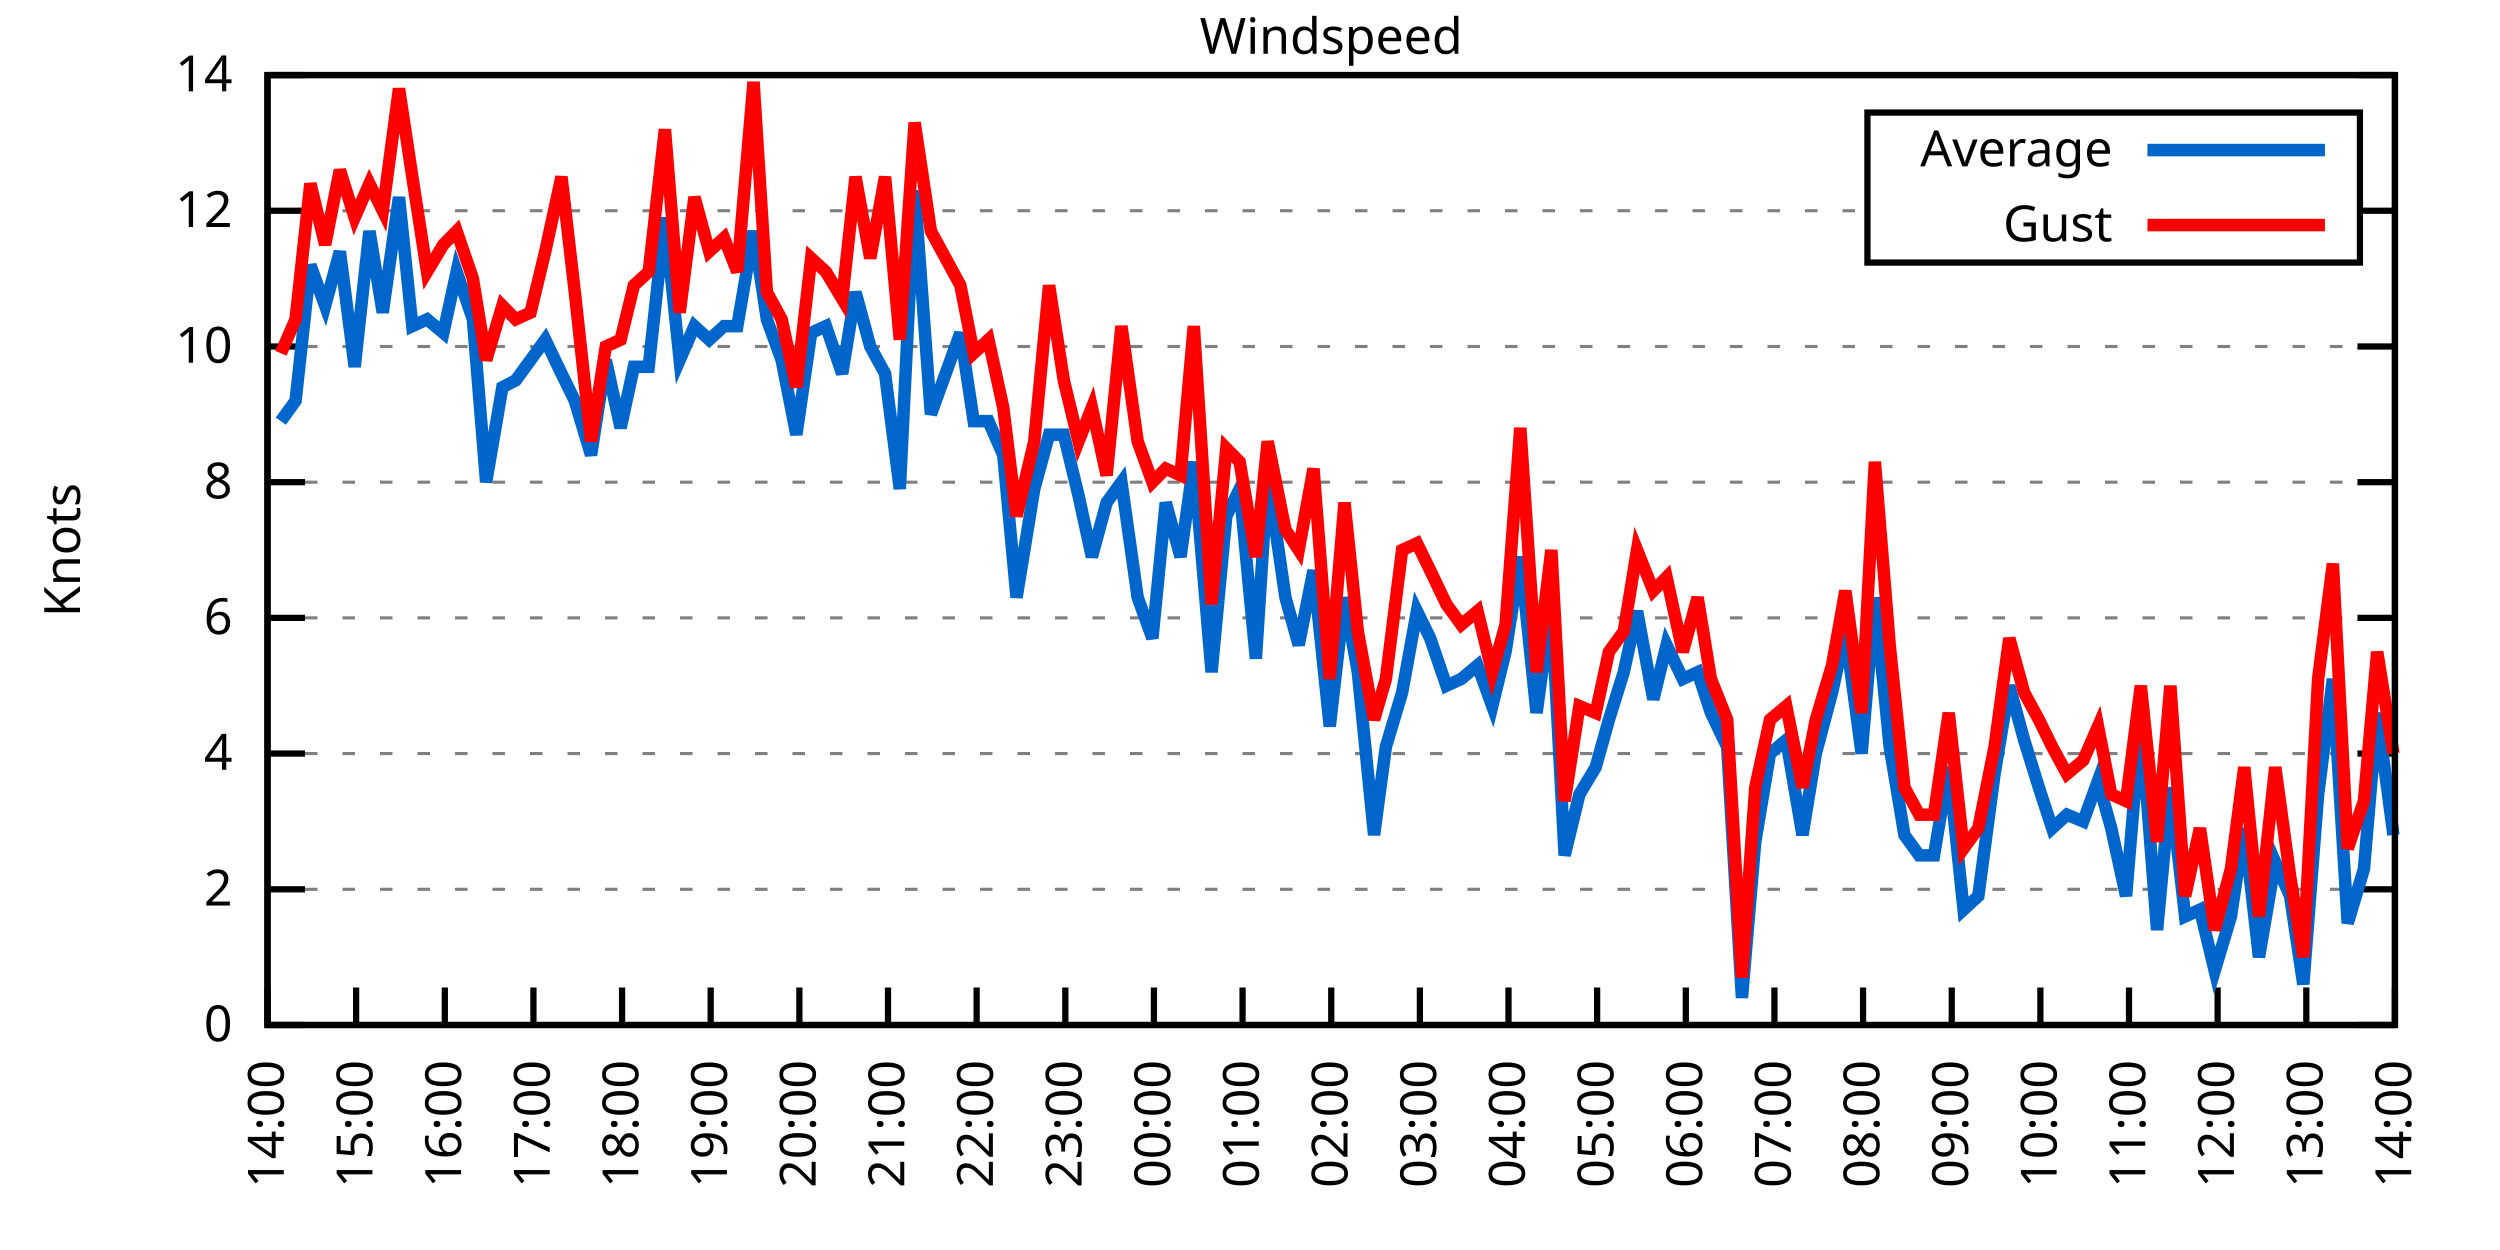
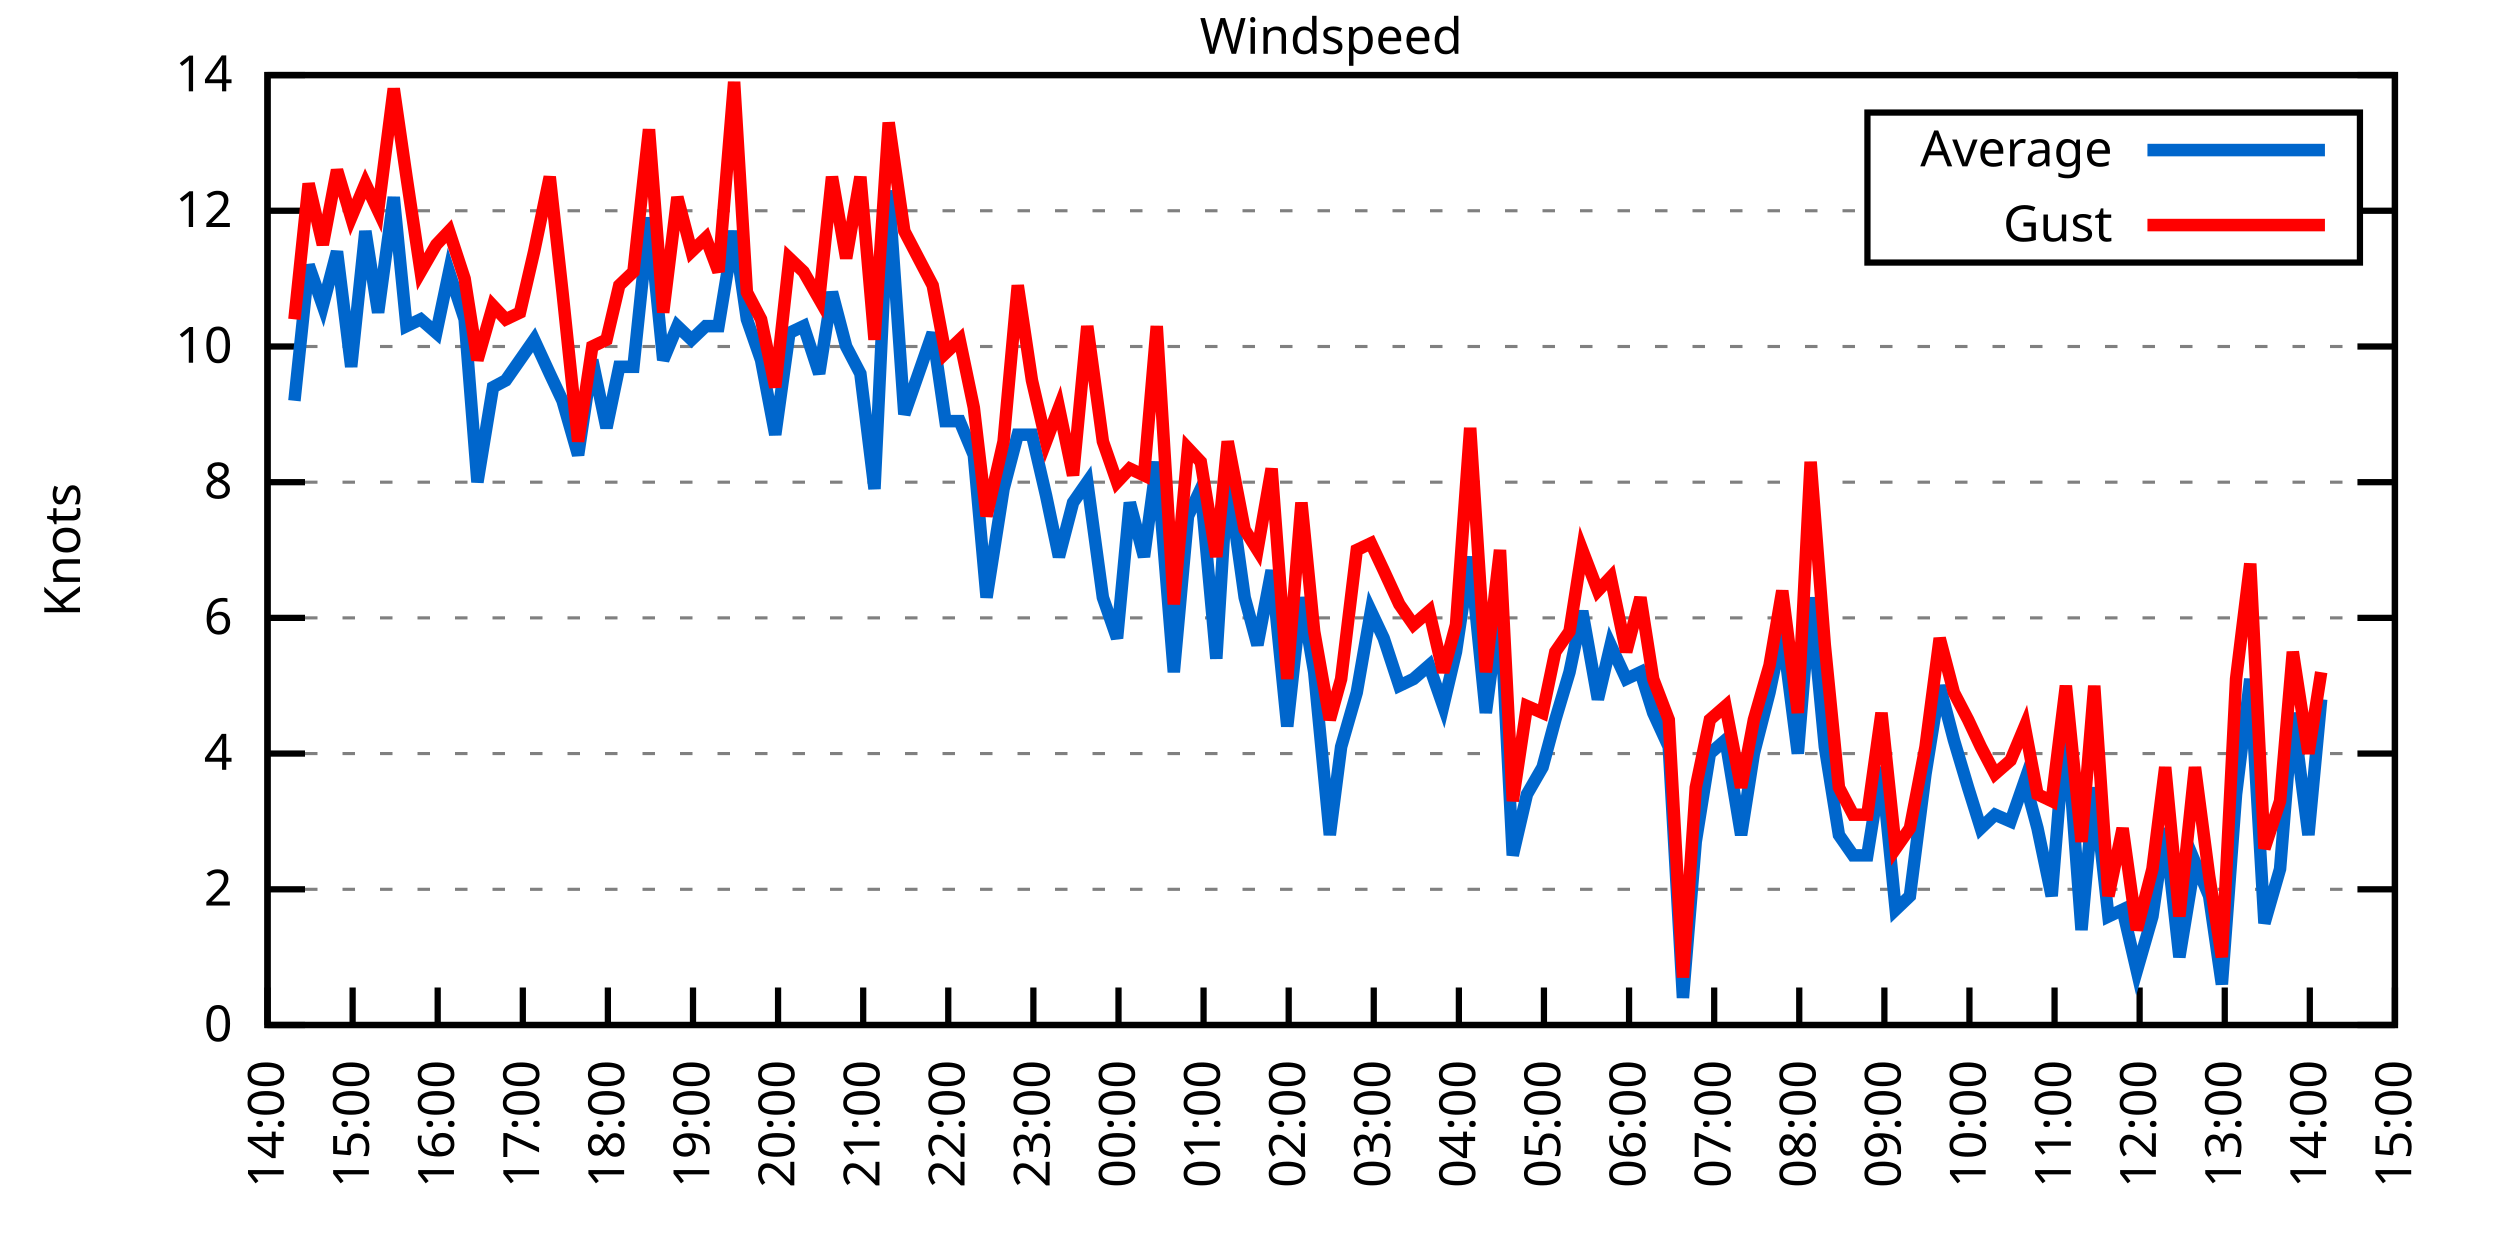
<svg xmlns="http://www.w3.org/2000/svg" xmlns:xlink="http://www.w3.org/1999/xlink" width="400" height="200" viewBox="0 0 400 200">
  <g id="gnuplot_canvas">
    <rect x="0" y="0" width="400" height="200" fill="none" />
    <defs>
      <circle id="gpDot" r="0.5" stroke-width="0.5" stroke="currentColor" />
      <path id="gpPt0" stroke-width="0.333" stroke="currentColor" d="M-1,0 h2 M0,-1 v2" />
      <path id="gpPt1" stroke-width="0.333" stroke="currentColor" d="M-1,-1 L1,1 M1,-1 L-1,1" />
      <path id="gpPt2" stroke-width="0.333" stroke="currentColor" d="M-1,0 L1,0 M0,-1 L0,1 M-1,-1 L1,1 M-1,1 L1,-1" />
      <rect id="gpPt3" stroke-width="0.333" stroke="currentColor" x="-1" y="-1" width="2" height="2" />
      <rect id="gpPt4" stroke-width="0.333" stroke="currentColor" fill="currentColor" x="-1" y="-1" width="2" height="2" />
      <circle id="gpPt5" stroke-width="0.333" stroke="currentColor" cx="0" cy="0" r="1" />
      <use xlink:href="#gpPt5" id="gpPt6" fill="currentColor" stroke="none" />
      <path id="gpPt7" stroke-width="0.333" stroke="currentColor" d="M0,-1.33 L-1.33,0.67 L1.33,0.67 z" />
      <use xlink:href="#gpPt7" id="gpPt8" fill="currentColor" stroke="none" />
      <use xlink:href="#gpPt7" id="gpPt9" stroke="currentColor" transform="rotate(180)" />
      <use xlink:href="#gpPt9" id="gpPt10" fill="currentColor" stroke="none" />
      <use xlink:href="#gpPt3" id="gpPt11" stroke="currentColor" transform="rotate(45)" />
      <use xlink:href="#gpPt11" id="gpPt12" fill="currentColor" stroke="none" />
      <path id="gpPt13" stroke-width="0.333" stroke="currentColor" d="M0,1.330 L1.265,0.411 L0.782,-1.067 L-0.782,-1.076 L-1.265,0.411 z" />
      <use xlink:href="#gpPt13" id="gpPt14" fill="currentColor" stroke="none" />
      <filter id="textbox" filterUnits="objectBoundingBox" x="0" y="0" height="1" width="1">
        <feFlood flood-color="white" flood-opacity="1" result="bgnd" />
        <feComposite in="SourceGraphic" in2="bgnd" operator="atop" />
      </filter>
      <filter id="greybox" filterUnits="objectBoundingBox" x="0" y="0" height="1" width="1">
        <feFlood flood-color="lightgrey" flood-opacity="1" result="grey" />
        <feComposite in="SourceGraphic" in2="grey" operator="atop" />
      </filter>
    </defs>
    <g fill="none" color="white" stroke="currentColor" stroke-width="1.00" stroke-linecap="butt" stroke-linejoin="miter">
</g>
    <g fill="none" color="black" stroke="currentColor" stroke-width="1.00" stroke-linecap="butt" stroke-linejoin="miter">
      <g stroke="none" shape-rendering="crispEdges">
        <polygon fill="rgb(255, 255, 255)" points="42.80,164.00 383.18,164.00 383.18,12.02 42.80,12.02 " />
      </g>
    </g>
    <g fill="none" color="black" stroke="currentColor" stroke-width="1.00" stroke-linecap="butt" stroke-linejoin="miter">
</g>
    <g fill="none" color="black" stroke="black" stroke-width="0.50" stroke-linecap="butt" stroke-linejoin="miter">
</g>
    <g fill="none" color="gray" stroke="currentColor" stroke-width="0.50" stroke-linecap="butt" stroke-linejoin="miter">
      <path stroke="gray" stroke-dasharray="2,4" class="gridline" d="M42.80,164.00 L383.19,164.00  " />
    </g>
    <g fill="none" color="gray" stroke="gray" stroke-width="1.00" stroke-linecap="butt" stroke-linejoin="miter">
</g>
    <g fill="none" color="black" stroke="currentColor" stroke-width="1.00" stroke-linecap="butt" stroke-linejoin="miter">
      <path stroke="black" d="M42.80,164.00 L48.80,164.00 M383.19,164.00 L377.19,164.00  " />
      <g transform="translate(37.20,166.60)" stroke="none" fill="black" font-family="Sans" font-size="8.00" text-anchor="end">
        <text>
          <tspan font-family="Sans"> 0</tspan>
        </text>
      </g>
    </g>
    <g fill="none" color="black" stroke="currentColor" stroke-width="1.00" stroke-linecap="butt" stroke-linejoin="miter">
</g>
    <g fill="none" color="black" stroke="black" stroke-width="0.50" stroke-linecap="butt" stroke-linejoin="miter">
</g>
    <g fill="none" color="gray" stroke="currentColor" stroke-width="0.50" stroke-linecap="butt" stroke-linejoin="miter">
      <path stroke="gray" stroke-dasharray="2,4" class="gridline" d="M42.80,142.29 L383.19,142.29  " />
    </g>
    <g fill="none" color="gray" stroke="gray" stroke-width="1.00" stroke-linecap="butt" stroke-linejoin="miter">
</g>
    <g fill="none" color="black" stroke="currentColor" stroke-width="1.00" stroke-linecap="butt" stroke-linejoin="miter">
      <path stroke="black" d="M42.80,142.29 L48.80,142.29 M383.19,142.29 L377.19,142.29  " />
      <g transform="translate(37.20,144.89)" stroke="none" fill="black" font-family="Sans" font-size="8.00" text-anchor="end">
        <text>
          <tspan font-family="Sans"> 2</tspan>
        </text>
      </g>
    </g>
    <g fill="none" color="black" stroke="currentColor" stroke-width="1.00" stroke-linecap="butt" stroke-linejoin="miter">
</g>
    <g fill="none" color="black" stroke="black" stroke-width="0.50" stroke-linecap="butt" stroke-linejoin="miter">
</g>
    <g fill="none" color="gray" stroke="currentColor" stroke-width="0.50" stroke-linecap="butt" stroke-linejoin="miter">
      <path stroke="gray" stroke-dasharray="2,4" class="gridline" d="M42.80,120.57 L383.19,120.57  " />
    </g>
    <g fill="none" color="gray" stroke="gray" stroke-width="1.00" stroke-linecap="butt" stroke-linejoin="miter">
</g>
    <g fill="none" color="black" stroke="currentColor" stroke-width="1.00" stroke-linecap="butt" stroke-linejoin="miter">
      <path stroke="black" d="M42.80,120.57 L48.80,120.57 M383.19,120.57 L377.19,120.57  " />
      <g transform="translate(37.20,123.17)" stroke="none" fill="black" font-family="Sans" font-size="8.00" text-anchor="end">
        <text>
          <tspan font-family="Sans"> 4</tspan>
        </text>
      </g>
    </g>
    <g fill="none" color="black" stroke="currentColor" stroke-width="1.00" stroke-linecap="butt" stroke-linejoin="miter">
</g>
    <g fill="none" color="black" stroke="black" stroke-width="0.50" stroke-linecap="butt" stroke-linejoin="miter">
</g>
    <g fill="none" color="gray" stroke="currentColor" stroke-width="0.50" stroke-linecap="butt" stroke-linejoin="miter">
      <path stroke="gray" stroke-dasharray="2,4" class="gridline" d="M42.80,98.86 L383.19,98.86  " />
    </g>
    <g fill="none" color="gray" stroke="gray" stroke-width="1.00" stroke-linecap="butt" stroke-linejoin="miter">
</g>
    <g fill="none" color="black" stroke="currentColor" stroke-width="1.00" stroke-linecap="butt" stroke-linejoin="miter">
      <path stroke="black" d="M42.80,98.86 L48.80,98.86 M383.19,98.86 L377.19,98.86  " />
      <g transform="translate(37.20,101.46)" stroke="none" fill="black" font-family="Sans" font-size="8.00" text-anchor="end">
        <text>
          <tspan font-family="Sans"> 6</tspan>
        </text>
      </g>
    </g>
    <g fill="none" color="black" stroke="currentColor" stroke-width="1.00" stroke-linecap="butt" stroke-linejoin="miter">
</g>
    <g fill="none" color="black" stroke="black" stroke-width="0.50" stroke-linecap="butt" stroke-linejoin="miter">
</g>
    <g fill="none" color="gray" stroke="currentColor" stroke-width="0.50" stroke-linecap="butt" stroke-linejoin="miter">
      <path stroke="gray" stroke-dasharray="2,4" class="gridline" d="M42.80,77.15 L383.19,77.15  " />
    </g>
    <g fill="none" color="gray" stroke="gray" stroke-width="1.00" stroke-linecap="butt" stroke-linejoin="miter">
</g>
    <g fill="none" color="black" stroke="currentColor" stroke-width="1.00" stroke-linecap="butt" stroke-linejoin="miter">
      <path stroke="black" d="M42.80,77.15 L48.80,77.15 M383.19,77.15 L377.19,77.15  " />
      <g transform="translate(37.20,79.75)" stroke="none" fill="black" font-family="Sans" font-size="8.00" text-anchor="end">
        <text>
          <tspan font-family="Sans"> 8</tspan>
        </text>
      </g>
    </g>
    <g fill="none" color="black" stroke="currentColor" stroke-width="1.00" stroke-linecap="butt" stroke-linejoin="miter">
</g>
    <g fill="none" color="black" stroke="black" stroke-width="0.50" stroke-linecap="butt" stroke-linejoin="miter">
</g>
    <g fill="none" color="gray" stroke="currentColor" stroke-width="0.50" stroke-linecap="butt" stroke-linejoin="miter">
      <path stroke="gray" stroke-dasharray="2,4" class="gridline" d="M42.80,55.44 L383.19,55.44  " />
    </g>
    <g fill="none" color="gray" stroke="gray" stroke-width="1.00" stroke-linecap="butt" stroke-linejoin="miter">
</g>
    <g fill="none" color="black" stroke="currentColor" stroke-width="1.00" stroke-linecap="butt" stroke-linejoin="miter">
      <path stroke="black" d="M42.80,55.44 L48.80,55.44 M383.19,55.44 L377.19,55.44  " />
      <g transform="translate(37.20,58.04)" stroke="none" fill="black" font-family="Sans" font-size="8.00" text-anchor="end">
        <text>
          <tspan font-family="Sans"> 10</tspan>
        </text>
      </g>
    </g>
    <g fill="none" color="black" stroke="currentColor" stroke-width="1.00" stroke-linecap="butt" stroke-linejoin="miter">
</g>
    <g fill="none" color="black" stroke="black" stroke-width="0.50" stroke-linecap="butt" stroke-linejoin="miter">
</g>
    <g fill="none" color="gray" stroke="currentColor" stroke-width="0.50" stroke-linecap="butt" stroke-linejoin="miter">
      <path stroke="gray" stroke-dasharray="2,4" class="gridline" d="M42.80,33.72 L298.79,33.72 M377.59,33.72 L383.19,33.72  " />
    </g>
    <g fill="none" color="gray" stroke="gray" stroke-width="1.00" stroke-linecap="butt" stroke-linejoin="miter">
</g>
    <g fill="none" color="black" stroke="currentColor" stroke-width="1.00" stroke-linecap="butt" stroke-linejoin="miter">
      <path stroke="black" d="M42.80,33.72 L48.80,33.72 M383.19,33.72 L377.19,33.72  " />
      <g transform="translate(37.20,36.32)" stroke="none" fill="black" font-family="Sans" font-size="8.00" text-anchor="end">
        <text>
          <tspan font-family="Sans"> 12</tspan>
        </text>
      </g>
    </g>
    <g fill="none" color="black" stroke="currentColor" stroke-width="1.00" stroke-linecap="butt" stroke-linejoin="miter">
</g>
    <g fill="none" color="black" stroke="black" stroke-width="0.50" stroke-linecap="butt" stroke-linejoin="miter">
</g>
    <g fill="none" color="gray" stroke="currentColor" stroke-width="0.50" stroke-linecap="butt" stroke-linejoin="miter">
      <path stroke="gray" stroke-dasharray="2,4" class="gridline" d="M42.80,12.01 L383.19,12.01  " />
    </g>
    <g fill="none" color="gray" stroke="gray" stroke-width="1.00" stroke-linecap="butt" stroke-linejoin="miter">
</g>
    <g fill="none" color="black" stroke="currentColor" stroke-width="1.00" stroke-linecap="butt" stroke-linejoin="miter">
      <path stroke="black" d="M42.80,12.01 L48.80,12.01 M383.19,12.01 L377.19,12.01  " />
      <g transform="translate(37.20,14.61)" stroke="none" fill="black" font-family="Sans" font-size="8.00" text-anchor="end">
        <text>
          <tspan font-family="Sans"> 14</tspan>
        </text>
      </g>
    </g>
    <g fill="none" color="black" stroke="currentColor" stroke-width="1.00" stroke-linecap="butt" stroke-linejoin="miter">
      <path stroke="black" d="M42.80,164.00 L42.80,158.00  " />
      <g transform="translate(45.40,169.60) rotate(270.00)" stroke="none" fill="black" font-family="Sans" font-size="8.00" text-anchor="end">
        <text>
          <tspan font-family="Sans">14:00</tspan>
        </text>
      </g>
    </g>
    <g fill="none" color="black" stroke="currentColor" stroke-width="1.00" stroke-linecap="butt" stroke-linejoin="miter">
-       <path stroke="black" d="M56.98,164.00 L56.98,158.00  " />
-       <g transform="translate(59.58,169.60) rotate(270.00)" stroke="none" fill="black" font-family="Sans" font-size="8.00" text-anchor="end">
+       <path stroke="black" d="M56.42,164.00 L56.42,158.00  " />
+       <g transform="translate(59.02,169.60) rotate(270.00)" stroke="none" fill="black" font-family="Sans" font-size="8.00" text-anchor="end">
        <text>
          <tspan font-family="Sans">15:00</tspan>
        </text>
      </g>
    </g>
    <g fill="none" color="black" stroke="currentColor" stroke-width="1.00" stroke-linecap="butt" stroke-linejoin="miter">
-       <path stroke="black" d="M71.17,164.00 L71.17,158.00  " />
-       <g transform="translate(73.77,169.60) rotate(270.00)" stroke="none" fill="black" font-family="Sans" font-size="8.00" text-anchor="end">
+       <path stroke="black" d="M70.03,164.00 L70.03,158.00  " />
+       <g transform="translate(72.63,169.60) rotate(270.00)" stroke="none" fill="black" font-family="Sans" font-size="8.00" text-anchor="end">
        <text>
          <tspan font-family="Sans">16:00</tspan>
        </text>
      </g>
    </g>
    <g fill="none" color="black" stroke="currentColor" stroke-width="1.00" stroke-linecap="butt" stroke-linejoin="miter">
-       <path stroke="black" d="M85.35,164.00 L85.35,158.00  " />
-       <g transform="translate(87.95,169.60) rotate(270.00)" stroke="none" fill="black" font-family="Sans" font-size="8.00" text-anchor="end">
+       <path stroke="black" d="M83.65,164.00 L83.65,158.00  " />
+       <g transform="translate(86.25,169.60) rotate(270.00)" stroke="none" fill="black" font-family="Sans" font-size="8.00" text-anchor="end">
        <text>
          <tspan font-family="Sans">17:00</tspan>
        </text>
      </g>
    </g>
    <g fill="none" color="black" stroke="currentColor" stroke-width="1.00" stroke-linecap="butt" stroke-linejoin="miter">
-       <path stroke="black" d="M99.53,164.00 L99.53,158.00  " />
-       <g transform="translate(102.13,169.60) rotate(270.00)" stroke="none" fill="black" font-family="Sans" font-size="8.00" text-anchor="end">
+       <path stroke="black" d="M97.26,164.00 L97.26,158.00  " />
+       <g transform="translate(99.86,169.60) rotate(270.00)" stroke="none" fill="black" font-family="Sans" font-size="8.00" text-anchor="end">
        <text>
          <tspan font-family="Sans">18:00</tspan>
        </text>
      </g>
    </g>
    <g fill="none" color="black" stroke="currentColor" stroke-width="1.00" stroke-linecap="butt" stroke-linejoin="miter">
-       <path stroke="black" d="M113.71,164.00 L113.71,158.00  " />
-       <g transform="translate(116.31,169.60) rotate(270.00)" stroke="none" fill="black" font-family="Sans" font-size="8.00" text-anchor="end">
+       <path stroke="black" d="M110.88,164.00 L110.88,158.00  " />
+       <g transform="translate(113.48,169.60) rotate(270.00)" stroke="none" fill="black" font-family="Sans" font-size="8.00" text-anchor="end">
        <text>
          <tspan font-family="Sans">19:00</tspan>
        </text>
      </g>
    </g>
    <g fill="none" color="black" stroke="currentColor" stroke-width="1.00" stroke-linecap="butt" stroke-linejoin="miter">
-       <path stroke="black" d="M127.90,164.00 L127.90,158.00  " />
-       <g transform="translate(130.50,169.60) rotate(270.00)" stroke="none" fill="black" font-family="Sans" font-size="8.00" text-anchor="end">
+       <path stroke="black" d="M124.49,164.00 L124.49,158.00  " />
+       <g transform="translate(127.09,169.60) rotate(270.00)" stroke="none" fill="black" font-family="Sans" font-size="8.00" text-anchor="end">
        <text>
          <tspan font-family="Sans">20:00</tspan>
        </text>
      </g>
    </g>
    <g fill="none" color="black" stroke="currentColor" stroke-width="1.00" stroke-linecap="butt" stroke-linejoin="miter">
-       <path stroke="black" d="M142.08,164.00 L142.08,158.00  " />
-       <g transform="translate(144.68,169.60) rotate(270.00)" stroke="none" fill="black" font-family="Sans" font-size="8.00" text-anchor="end">
+       <path stroke="black" d="M138.11,164.00 L138.11,158.00  " />
+       <g transform="translate(140.71,169.60) rotate(270.00)" stroke="none" fill="black" font-family="Sans" font-size="8.00" text-anchor="end">
        <text>
          <tspan font-family="Sans">21:00</tspan>
        </text>
      </g>
    </g>
    <g fill="none" color="black" stroke="currentColor" stroke-width="1.00" stroke-linecap="butt" stroke-linejoin="miter">
-       <path stroke="black" d="M156.26,164.00 L156.26,158.00  " />
-       <g transform="translate(158.86,169.60) rotate(270.00)" stroke="none" fill="black" font-family="Sans" font-size="8.00" text-anchor="end">
+       <path stroke="black" d="M151.72,164.00 L151.72,158.00  " />
+       <g transform="translate(154.32,169.60) rotate(270.00)" stroke="none" fill="black" font-family="Sans" font-size="8.00" text-anchor="end">
        <text>
          <tspan font-family="Sans">22:00</tspan>
        </text>
      </g>
    </g>
    <g fill="none" color="black" stroke="currentColor" stroke-width="1.00" stroke-linecap="butt" stroke-linejoin="miter">
-       <path stroke="black" d="M170.45,164.00 L170.45,158.00  " />
-       <g transform="translate(173.05,169.60) rotate(270.00)" stroke="none" fill="black" font-family="Sans" font-size="8.00" text-anchor="end">
+       <path stroke="black" d="M165.34,164.00 L165.34,158.00  " />
+       <g transform="translate(167.94,169.60) rotate(270.00)" stroke="none" fill="black" font-family="Sans" font-size="8.00" text-anchor="end">
        <text>
          <tspan font-family="Sans">23:00</tspan>
        </text>
      </g>
    </g>
    <g fill="none" color="black" stroke="currentColor" stroke-width="1.00" stroke-linecap="butt" stroke-linejoin="miter">
-       <path stroke="black" d="M184.63,164.00 L184.63,158.00  " />
-       <g transform="translate(187.23,169.60) rotate(270.00)" stroke="none" fill="black" font-family="Sans" font-size="8.00" text-anchor="end">
+       <path stroke="black" d="M178.96,164.00 L178.96,158.00  " />
+       <g transform="translate(181.56,169.60) rotate(270.00)" stroke="none" fill="black" font-family="Sans" font-size="8.00" text-anchor="end">
        <text>
          <tspan font-family="Sans">00:00</tspan>
        </text>
      </g>
    </g>
    <g fill="none" color="black" stroke="currentColor" stroke-width="1.00" stroke-linecap="butt" stroke-linejoin="miter">
-       <path stroke="black" d="M198.81,164.00 L198.81,158.00  " />
-       <g transform="translate(201.41,169.60) rotate(270.00)" stroke="none" fill="black" font-family="Sans" font-size="8.00" text-anchor="end">
+       <path stroke="black" d="M192.57,164.00 L192.57,158.00  " />
+       <g transform="translate(195.17,169.60) rotate(270.00)" stroke="none" fill="black" font-family="Sans" font-size="8.00" text-anchor="end">
        <text>
          <tspan font-family="Sans">01:00</tspan>
        </text>
      </g>
    </g>
    <g fill="none" color="black" stroke="currentColor" stroke-width="1.00" stroke-linecap="butt" stroke-linejoin="miter">
-       <path stroke="black" d="M213.00,164.00 L213.00,158.00  " />
-       <g transform="translate(215.60,169.60) rotate(270.00)" stroke="none" fill="black" font-family="Sans" font-size="8.00" text-anchor="end">
+       <path stroke="black" d="M206.19,164.00 L206.19,158.00  " />
+       <g transform="translate(208.79,169.60) rotate(270.00)" stroke="none" fill="black" font-family="Sans" font-size="8.00" text-anchor="end">
        <text>
          <tspan font-family="Sans">02:00</tspan>
        </text>
      </g>
    </g>
    <g fill="none" color="black" stroke="currentColor" stroke-width="1.00" stroke-linecap="butt" stroke-linejoin="miter">
-       <path stroke="black" d="M227.18,164.00 L227.18,158.00  " />
-       <g transform="translate(229.78,169.60) rotate(270.00)" stroke="none" fill="black" font-family="Sans" font-size="8.00" text-anchor="end">
+       <path stroke="black" d="M219.80,164.00 L219.80,158.00  " />
+       <g transform="translate(222.40,169.60) rotate(270.00)" stroke="none" fill="black" font-family="Sans" font-size="8.00" text-anchor="end">
        <text>
          <tspan font-family="Sans">03:00</tspan>
        </text>
      </g>
    </g>
    <g fill="none" color="black" stroke="currentColor" stroke-width="1.00" stroke-linecap="butt" stroke-linejoin="miter">
-       <path stroke="black" d="M241.36,164.00 L241.36,158.00  " />
-       <g transform="translate(243.96,169.60) rotate(270.00)" stroke="none" fill="black" font-family="Sans" font-size="8.00" text-anchor="end">
+       <path stroke="black" d="M233.42,164.00 L233.42,158.00  " />
+       <g transform="translate(236.02,169.60) rotate(270.00)" stroke="none" fill="black" font-family="Sans" font-size="8.00" text-anchor="end">
        <text>
          <tspan font-family="Sans">04:00</tspan>
        </text>
      </g>
    </g>
    <g fill="none" color="black" stroke="currentColor" stroke-width="1.00" stroke-linecap="butt" stroke-linejoin="miter">
-       <path stroke="black" d="M255.54,164.00 L255.54,158.00  " />
-       <g transform="translate(258.14,169.60) rotate(270.00)" stroke="none" fill="black" font-family="Sans" font-size="8.00" text-anchor="end">
+       <path stroke="black" d="M247.03,164.00 L247.03,158.00  " />
+       <g transform="translate(249.63,169.60) rotate(270.00)" stroke="none" fill="black" font-family="Sans" font-size="8.00" text-anchor="end">
        <text>
          <tspan font-family="Sans">05:00</tspan>
        </text>
      </g>
    </g>
    <g fill="none" color="black" stroke="currentColor" stroke-width="1.00" stroke-linecap="butt" stroke-linejoin="miter">
-       <path stroke="black" d="M269.73,164.00 L269.73,158.00  " />
-       <g transform="translate(272.33,169.60) rotate(270.00)" stroke="none" fill="black" font-family="Sans" font-size="8.00" text-anchor="end">
+       <path stroke="black" d="M260.65,164.00 L260.65,158.00  " />
+       <g transform="translate(263.25,169.60) rotate(270.00)" stroke="none" fill="black" font-family="Sans" font-size="8.00" text-anchor="end">
        <text>
          <tspan font-family="Sans">06:00</tspan>
        </text>
      </g>
    </g>
    <g fill="none" color="black" stroke="currentColor" stroke-width="1.00" stroke-linecap="butt" stroke-linejoin="miter">
-       <path stroke="black" d="M283.91,164.00 L283.91,158.00  " />
-       <g transform="translate(286.51,169.60) rotate(270.00)" stroke="none" fill="black" font-family="Sans" font-size="8.00" text-anchor="end">
+       <path stroke="black" d="M274.27,164.00 L274.27,158.00  " />
+       <g transform="translate(276.87,169.60) rotate(270.00)" stroke="none" fill="black" font-family="Sans" font-size="8.00" text-anchor="end">
        <text>
          <tspan font-family="Sans">07:00</tspan>
        </text>
      </g>
    </g>
    <g fill="none" color="black" stroke="currentColor" stroke-width="1.00" stroke-linecap="butt" stroke-linejoin="miter">
-       <path stroke="black" d="M298.09,164.00 L298.09,158.00  " />
-       <g transform="translate(300.69,169.60) rotate(270.00)" stroke="none" fill="black" font-family="Sans" font-size="8.00" text-anchor="end">
+       <path stroke="black" d="M287.88,164.00 L287.88,158.00  " />
+       <g transform="translate(290.48,169.60) rotate(270.00)" stroke="none" fill="black" font-family="Sans" font-size="8.00" text-anchor="end">
        <text>
          <tspan font-family="Sans">08:00</tspan>
        </text>
      </g>
    </g>
    <g fill="none" color="black" stroke="currentColor" stroke-width="1.00" stroke-linecap="butt" stroke-linejoin="miter">
-       <path stroke="black" d="M312.28,164.00 L312.28,158.00  " />
-       <g transform="translate(314.88,169.60) rotate(270.00)" stroke="none" fill="black" font-family="Sans" font-size="8.00" text-anchor="end">
+       <path stroke="black" d="M301.50,164.00 L301.50,158.00  " />
+       <g transform="translate(304.10,169.60) rotate(270.00)" stroke="none" fill="black" font-family="Sans" font-size="8.00" text-anchor="end">
        <text>
          <tspan font-family="Sans">09:00</tspan>
        </text>
      </g>
    </g>
    <g fill="none" color="black" stroke="currentColor" stroke-width="1.00" stroke-linecap="butt" stroke-linejoin="miter">
-       <path stroke="black" d="M326.46,164.00 L326.46,158.00  " />
-       <g transform="translate(329.06,169.60) rotate(270.00)" stroke="none" fill="black" font-family="Sans" font-size="8.00" text-anchor="end">
+       <path stroke="black" d="M315.11,164.00 L315.11,158.00  " />
+       <g transform="translate(317.71,169.60) rotate(270.00)" stroke="none" fill="black" font-family="Sans" font-size="8.00" text-anchor="end">
        <text>
          <tspan font-family="Sans">10:00</tspan>
        </text>
      </g>
    </g>
    <g fill="none" color="black" stroke="currentColor" stroke-width="1.00" stroke-linecap="butt" stroke-linejoin="miter">
-       <path stroke="black" d="M340.64,164.00 L340.64,158.00  " />
-       <g transform="translate(343.24,169.60) rotate(270.00)" stroke="none" fill="black" font-family="Sans" font-size="8.00" text-anchor="end">
+       <path stroke="black" d="M328.73,164.00 L328.73,158.00  " />
+       <g transform="translate(331.33,169.60) rotate(270.00)" stroke="none" fill="black" font-family="Sans" font-size="8.00" text-anchor="end">
        <text>
          <tspan font-family="Sans">11:00</tspan>
        </text>
      </g>
    </g>
    <g fill="none" color="black" stroke="currentColor" stroke-width="1.00" stroke-linecap="butt" stroke-linejoin="miter">
-       <path stroke="black" d="M354.82,164.00 L354.82,158.00  " />
-       <g transform="translate(357.42,169.60) rotate(270.00)" stroke="none" fill="black" font-family="Sans" font-size="8.00" text-anchor="end">
+       <path stroke="black" d="M342.34,164.00 L342.34,158.00  " />
+       <g transform="translate(344.94,169.60) rotate(270.00)" stroke="none" fill="black" font-family="Sans" font-size="8.00" text-anchor="end">
        <text>
          <tspan font-family="Sans">12:00</tspan>
        </text>
      </g>
    </g>
    <g fill="none" color="black" stroke="currentColor" stroke-width="1.00" stroke-linecap="butt" stroke-linejoin="miter">
-       <path stroke="black" d="M369.01,164.00 L369.01,158.00  " />
-       <g transform="translate(371.61,169.60) rotate(270.00)" stroke="none" fill="black" font-family="Sans" font-size="8.00" text-anchor="end">
+       <path stroke="black" d="M355.96,164.00 L355.96,158.00  " />
+       <g transform="translate(358.56,169.60) rotate(270.00)" stroke="none" fill="black" font-family="Sans" font-size="8.00" text-anchor="end">
        <text>
          <tspan font-family="Sans">13:00</tspan>
+         </text>
+       </g>
+     </g>
+     <g fill="none" color="black" stroke="currentColor" stroke-width="1.00" stroke-linecap="butt" stroke-linejoin="miter">
+       <path stroke="black" d="M369.57,164.00 L369.57,158.00  " />
+       <g transform="translate(372.17,169.60) rotate(270.00)" stroke="none" fill="black" font-family="Sans" font-size="8.00" text-anchor="end">
+         <text>
+           <tspan font-family="Sans">14:00</tspan>
        </text>
      </g>
    </g>
    <g fill="none" color="black" stroke="currentColor" stroke-width="1.00" stroke-linecap="butt" stroke-linejoin="miter">
      <path stroke="black" d="M383.19,164.00 L383.19,158.00  " />
      <g transform="translate(385.79,169.60) rotate(270.00)" stroke="none" fill="black" font-family="Sans" font-size="8.00" text-anchor="end">
        <text>
-           <tspan font-family="Sans">14:00</tspan>
+           <tspan font-family="Sans">15:00</tspan>
        </text>
      </g>
    </g>
    <g fill="none" color="black" stroke="currentColor" stroke-width="1.00" stroke-linecap="butt" stroke-linejoin="miter">
</g>
    <g fill="none" color="black" stroke="currentColor" stroke-width="1.00" stroke-linecap="butt" stroke-linejoin="miter">
      <path stroke="black" d="M42.80,12.01 L42.80,164.00 L383.19,164.00 L383.19,12.01 L42.80,12.01 Z  " />
    </g>
    <g fill="none" color="black" stroke="currentColor" stroke-width="1.00" stroke-linecap="butt" stroke-linejoin="miter">
</g>
    <g fill="none" color="black" stroke="currentColor" stroke-width="1.00" stroke-linecap="butt" stroke-linejoin="miter">
      <path stroke="black" d="M298.79,42.01 L298.79,18.01 L377.59,18.01 L377.59,42.01 L298.79,42.01 Z  " />
    </g>
    <g id="Windspeed_plot_1">
      <g fill="none" color="white" stroke="black" stroke-width="2.00" stroke-linecap="butt" stroke-linejoin="miter">
</g>
      <g fill="none" color="black" stroke="currentColor" stroke-width="2.00" stroke-linecap="butt" stroke-linejoin="miter">
        <g transform="translate(337.99,26.61)" stroke="none" fill="black" font-family="Sans" font-size="8.00" text-anchor="end">
          <text>
            <tspan font-family="Sans">Average</tspan>
          </text>
        </g>
      </g>
      <g fill="none" color="black" stroke="currentColor" stroke-width="2.00" stroke-linecap="butt" stroke-linejoin="miter">
-         <path stroke="rgb(  0, 102, 204)" d="M343.59,24.01 L371.99,24.01 M44.93,67.38 L47.29,64.12 L49.66,42.41 L52.02,48.92 L54.38,40.24 L56.75,58.69   L59.11,36.98 L61.24,50.01 L63.84,31.55 L65.97,52.18 L68.33,51.09 L70.93,53.26 L73.06,43.49 L75.66,51.09   L77.78,77.15 L80.38,61.95 L82.51,60.86 L84.88,57.61 L87.24,54.35 L89.84,59.78 L91.97,64.12 L94.57,72.81   L96.93,57.61 L99.30,68.46 L101.42,58.69 L103.79,58.69 L106.39,34.81 L108.75,57.61 L111.11,52.18 L113.48,54.35   L115.84,52.18 L117.97,52.18 L120.57,36.98 L122.70,51.09 L125.06,57.61 L127.42,69.55 L129.79,53.26 L132.15,52.18   L134.75,59.78 L136.88,46.75 L139.24,55.44 L141.61,59.78 L143.97,78.23 L146.34,30.47 L148.94,66.29 L151.30,59.78   L153.66,53.26 L155.79,67.38 L158.15,67.38 L160.52,72.81 L162.65,95.60 L165.48,78.23 L167.85,69.55 L170.21,69.55   L172.57,79.32 L174.70,89.09 L177.06,80.41 L179.43,77.15 L182.03,95.60 L184.39,102.12 L186.52,80.41 L188.88,89.09   L191.01,73.89 L193.85,107.55 L196.21,82.58 L198.34,78.23 L200.94,105.38 L202.83,76.06 L205.67,95.60 L207.79,103.20   L210.16,91.26 L212.76,116.23 L215.12,95.60 L217.25,107.55 L219.85,133.60 L221.74,119.49 L224.34,110.80 L226.71,97.78   L228.83,102.12 L231.43,109.72 L233.80,108.63 L236.40,106.46 L238.76,112.97 L240.89,104.29 L243.25,89.09 L245.85,114.06   L248.22,96.69 L250.34,136.86 L252.71,127.09 L255.31,122.75 L257.43,115.15 L259.80,107.55 L261.93,97.78 L264.53,111.89   L266.65,103.20 L269.25,108.63 L271.62,107.55 L273.75,114.06 L276.35,119.49 L278.71,159.66 L280.84,134.69 L283.20,120.57   L285.80,118.40 L288.40,133.60 L290.53,120.57 L293.13,110.80 L295.26,101.03 L297.86,120.57 L299.98,95.60 L302.35,119.49   L304.71,133.60 L307.08,136.86 L309.44,136.86 L311.80,122.75 L314.17,145.54 L316.53,143.37 L319.13,123.83 L321.49,109.72   L323.86,118.40 L326.22,126.00 L328.35,132.52 L330.71,130.35 L333.31,131.43 L335.68,124.92 L337.80,132.52 L340.17,143.37   L342.53,115.15 L345.13,148.80 L347.26,126.00 L349.62,146.63 L351.99,145.54 L354.35,155.31 L356.95,146.63 L359.08,132.52   L361.44,153.14 L364.04,137.94 L366.41,143.37 L368.53,157.49 L370.90,127.09 L373.26,108.63 L375.63,147.72 L378.23,139.03   L380.35,114.06 L382.95,133.60  " />
+         <path stroke="rgb(  0, 102, 204)" d="M343.59,24.01 L371.99,24.01 M47.11,64.12 L49.38,42.41 L51.65,48.92 L53.92,40.24 L56.19,58.69 L58.46,36.98   L60.50,50.01 L63.00,31.55 L65.04,52.18 L67.31,51.09 L69.80,53.26 L71.85,43.49 L74.34,51.09 L76.39,77.15   L78.88,61.95 L80.92,60.86 L83.19,57.61 L85.46,54.35 L87.96,59.78 L90.00,64.12 L92.50,72.81 L94.77,57.61   L97.04,68.46 L99.08,58.69 L101.35,58.69 L103.84,34.81 L106.11,57.61 L108.38,52.18 L110.65,54.35 L112.92,52.18   L114.96,52.18 L117.46,36.98 L119.50,51.09 L121.77,57.61 L124.04,69.55 L126.31,53.26 L128.58,52.18 L131.07,59.78   L133.12,46.75 L135.39,55.44 L137.66,59.78 L139.92,78.23 L142.19,30.47 L144.69,66.29 L146.96,59.78 L149.23,53.26   L151.27,67.38 L153.54,67.38 L155.81,72.81 L157.85,95.60 L160.57,78.23 L162.84,69.55 L165.11,69.55 L167.38,79.32   L169.43,89.09 L171.69,80.41 L173.96,77.15 L176.46,95.60 L178.73,102.12 L180.77,80.41 L183.04,89.09 L185.08,73.89   L187.81,107.55 L190.08,82.58 L192.12,78.23 L194.61,105.38 L196.43,76.06 L199.15,95.60 L201.19,103.20 L203.46,91.26   L205.96,116.23 L208.23,95.60 L210.27,107.55 L212.77,133.60 L214.58,119.49 L217.08,110.80 L219.35,97.78 L221.39,102.12   L223.89,109.72 L226.16,108.63 L228.65,106.46 L230.92,112.97 L232.96,104.29 L235.23,89.09 L237.73,114.06 L240.00,96.69   L242.04,136.86 L244.31,127.09 L246.81,122.75 L248.85,115.15 L251.12,107.55 L253.16,97.78 L255.66,111.89 L257.70,103.20   L260.20,108.63 L262.47,107.55 L264.51,114.06 L267.00,119.49 L269.27,159.66 L271.32,134.69 L273.58,120.57 L276.08,118.40   L278.58,133.60 L280.62,120.57 L283.12,110.80 L285.16,101.03 L287.65,120.57 L289.70,95.60 L291.97,119.49 L294.23,133.60   L296.50,136.86 L298.77,136.86 L301.04,122.75 L303.31,145.54 L305.58,143.37 L308.08,123.83 L310.35,109.72 L312.62,118.40   L314.89,126.00 L316.93,132.52 L319.20,130.35 L321.69,131.43 L323.96,124.92 L326.00,132.52 L328.27,143.37 L330.54,115.15   L333.04,148.80 L335.08,126.00 L337.35,146.63 L339.62,145.54 L341.89,155.31 L344.39,146.63 L346.43,132.52 L348.70,153.14   L351.19,137.94 L353.46,143.37 L355.50,157.49 L357.77,127.09 L360.04,108.63 L362.31,147.72 L364.81,139.03 L366.85,114.06   L369.35,133.60 L371.39,111.89  " />
      </g>
    </g>
    <g id="Windspeed_plot_2">
      <g fill="none" color="black" stroke="currentColor" stroke-width="2.00" stroke-linecap="butt" stroke-linejoin="miter">
        <g transform="translate(337.99,38.61)" stroke="none" fill="black" font-family="Sans" font-size="8.00" text-anchor="end">
          <text>
            <tspan font-family="Sans">Gust</tspan>
          </text>
        </g>
      </g>
      <g fill="none" color="black" stroke="currentColor" stroke-width="2.00" stroke-linecap="butt" stroke-linejoin="miter">
-         <path stroke="rgb(255,   0,   0)" d="M343.59,36.01 L371.99,36.01 M44.93,56.52 L47.29,51.09 L49.66,29.38 L52.02,39.15 L54.38,27.21 L56.75,34.81   L59.11,29.38 L61.24,33.72 L63.84,14.18 L65.97,28.29 L68.33,43.49 L70.93,39.15 L73.06,36.98 L75.66,44.58   L77.78,57.61 L80.38,48.92 L82.51,51.09 L84.88,50.01 L87.24,40.24 L89.84,28.29 L91.97,46.75 L94.57,70.63   L96.93,55.44 L99.30,54.35 L101.42,45.66 L103.79,43.49 L106.39,20.70 L108.75,50.01 L111.11,31.55 L113.48,40.24   L115.84,38.07 L117.97,43.49 L120.57,13.10 L122.70,46.75 L125.06,51.09 L127.42,61.95 L129.79,41.32 L132.15,43.49   L134.75,47.84 L136.88,28.29 L139.24,41.32 L141.61,28.29 L143.97,54.35 L146.34,19.61 L148.94,36.98 L151.30,41.32   L153.66,45.66 L155.79,56.52 L158.15,54.35 L160.52,65.21 L162.65,82.58 L165.48,70.63 L167.85,45.66 L170.21,60.86   L172.57,70.63 L174.70,65.21 L177.06,76.06 L179.43,52.18 L182.03,70.63 L184.39,77.15 L186.52,74.98 L188.88,76.06   L191.01,52.18 L193.85,96.69 L196.21,71.72 L198.34,73.89 L200.94,89.09 L202.83,70.63 L205.67,84.75 L207.79,88.00   L210.16,74.98 L212.76,108.63 L215.12,80.41 L217.25,101.03 L219.85,115.15 L221.74,108.63 L224.34,88.00 L226.71,86.92   L228.83,91.26 L231.43,96.69 L233.80,99.95 L236.40,97.78 L238.76,107.55 L240.89,99.95 L243.25,68.46 L245.85,107.55   L248.22,88.00 L250.34,128.17 L252.71,112.97 L255.31,114.06 L257.43,104.29 L259.80,101.03 L261.93,88.00 L264.53,94.52   L266.65,92.35 L269.25,104.29 L271.62,95.60 L273.75,108.63 L276.35,115.15 L278.71,156.40 L280.84,126.00 L283.20,115.15   L285.80,112.97 L288.40,126.00 L290.53,115.15 L293.13,106.46 L295.26,94.52 L297.86,114.06 L299.98,73.89 L302.35,103.20   L304.71,126.00 L307.08,130.35 L309.44,130.35 L311.80,114.06 L314.17,135.77 L316.53,132.52 L319.13,119.49 L321.49,102.12   L323.86,110.80 L326.22,115.15 L328.35,119.49 L330.71,123.83 L333.31,121.66 L335.68,116.23 L337.80,127.09 L340.17,128.17   L342.53,109.72 L345.13,134.69 L347.26,109.72 L349.62,143.37 L351.99,132.52 L354.35,148.80 L356.95,139.03 L359.08,122.75   L361.44,146.63 L364.04,122.75 L366.41,140.12 L368.53,153.14 L370.90,108.63 L373.26,90.18 L375.63,135.77 L378.23,128.17   L380.35,104.29 L382.95,120.57  " />
+         <path stroke="rgb(255,   0,   0)" d="M343.59,36.01 L371.99,36.01 M47.11,51.09 L49.38,29.38 L51.65,39.15 L53.92,27.21 L56.19,34.81 L58.46,29.38   L60.50,33.72 L63.00,14.18 L65.04,28.29 L67.31,43.49 L69.80,39.15 L71.85,36.98 L74.34,44.58 L76.39,57.61   L78.88,48.92 L80.92,51.09 L83.19,50.01 L85.46,40.24 L87.96,28.29 L90.00,46.75 L92.50,70.63 L94.77,55.44   L97.04,54.35 L99.08,45.66 L101.35,43.49 L103.84,20.70 L106.11,50.01 L108.38,31.55 L110.65,40.24 L112.92,38.07   L114.96,43.49 L117.46,13.10 L119.50,46.75 L121.77,51.09 L124.04,61.95 L126.31,41.32 L128.58,43.49 L131.07,47.84   L133.12,28.29 L135.39,41.32 L137.66,28.29 L139.92,54.35 L142.19,19.61 L144.69,36.98 L146.96,41.32 L149.23,45.66   L151.27,56.52 L153.54,54.35 L155.81,65.21 L157.85,82.58 L160.57,70.63 L162.84,45.66 L165.11,60.86 L167.38,70.63   L169.43,65.21 L171.69,76.06 L173.96,52.18 L176.46,70.63 L178.73,77.15 L180.77,74.98 L183.04,76.06 L185.08,52.18   L187.81,96.69 L190.08,71.72 L192.12,73.89 L194.61,89.09 L196.43,70.63 L199.15,84.75 L201.19,88.00 L203.46,74.98   L205.96,108.63 L208.23,80.41 L210.27,101.03 L212.77,115.15 L214.58,108.63 L217.08,88.00 L219.35,86.92 L221.39,91.26   L223.89,96.69 L226.16,99.95 L228.65,97.78 L230.92,107.55 L232.96,99.95 L235.23,68.46 L237.73,107.55 L240.00,88.00   L242.04,128.17 L244.31,112.97 L246.81,114.06 L248.85,104.29 L251.12,101.03 L253.16,88.00 L255.66,94.52 L257.70,92.35   L260.20,104.29 L262.47,95.60 L264.51,108.63 L267.00,115.15 L269.27,156.40 L271.32,126.00 L273.58,115.15 L276.08,112.97   L278.58,126.00 L280.62,115.15 L283.12,106.46 L285.16,94.52 L287.65,114.06 L289.70,73.89 L291.97,103.20 L294.23,126.00   L296.50,130.35 L298.77,130.35 L301.04,114.06 L303.31,135.77 L305.58,132.52 L308.08,119.49 L310.35,102.12 L312.62,110.80   L314.89,115.15 L316.93,119.49 L319.20,123.83 L321.69,121.66 L323.96,116.23 L326.00,127.09 L328.27,128.17 L330.54,109.72   L333.04,134.69 L335.08,109.72 L337.35,143.37 L339.62,132.52 L341.89,148.80 L344.39,139.03 L346.43,122.75 L348.70,146.63   L351.19,122.75 L353.46,140.12 L355.50,153.14 L357.77,108.63 L360.04,90.18 L362.31,135.77 L364.81,128.17 L366.85,104.29   L369.35,120.57 L371.39,107.55  " />
      </g>
    </g>
    <g fill="none" color="black" stroke="currentColor" stroke-width="2.00" stroke-linecap="butt" stroke-linejoin="miter">
</g>
    <g fill="none" color="black" stroke="black" stroke-width="1.00" stroke-linecap="butt" stroke-linejoin="miter">
</g>
    <g fill="none" color="black" stroke="currentColor" stroke-width="1.00" stroke-linecap="butt" stroke-linejoin="miter">
      <path stroke="black" d="M42.80,12.01 L42.80,164.00 L383.19,164.00 L383.19,12.01 L42.80,12.01 Z  " />
      <g transform="translate(12.80,88.01) rotate(270.00)" stroke="none" fill="black" font-family="Sans" font-size="8.00" text-anchor="middle">
        <text>
          <tspan font-family="Sans">Knots</tspan>
        </text>
      </g>
    </g>
    <g fill="none" color="black" stroke="currentColor" stroke-width="1.00" stroke-linecap="butt" stroke-linejoin="miter">
</g>
    <g fill="none" color="black" stroke="currentColor" stroke-width="1.00" stroke-linecap="butt" stroke-linejoin="miter">
      <g transform="translate(212.99,8.61)" stroke="none" fill="black" font-family="Sans" font-size="8.00" text-anchor="middle">
        <text>
          <tspan font-family="Sans">Windspeed</tspan>
        </text>
      </g>
    </g>
    <g fill="none" color="black" stroke="currentColor" stroke-width="1.00" stroke-linecap="butt" stroke-linejoin="miter">
</g>
  </g>
</svg>
